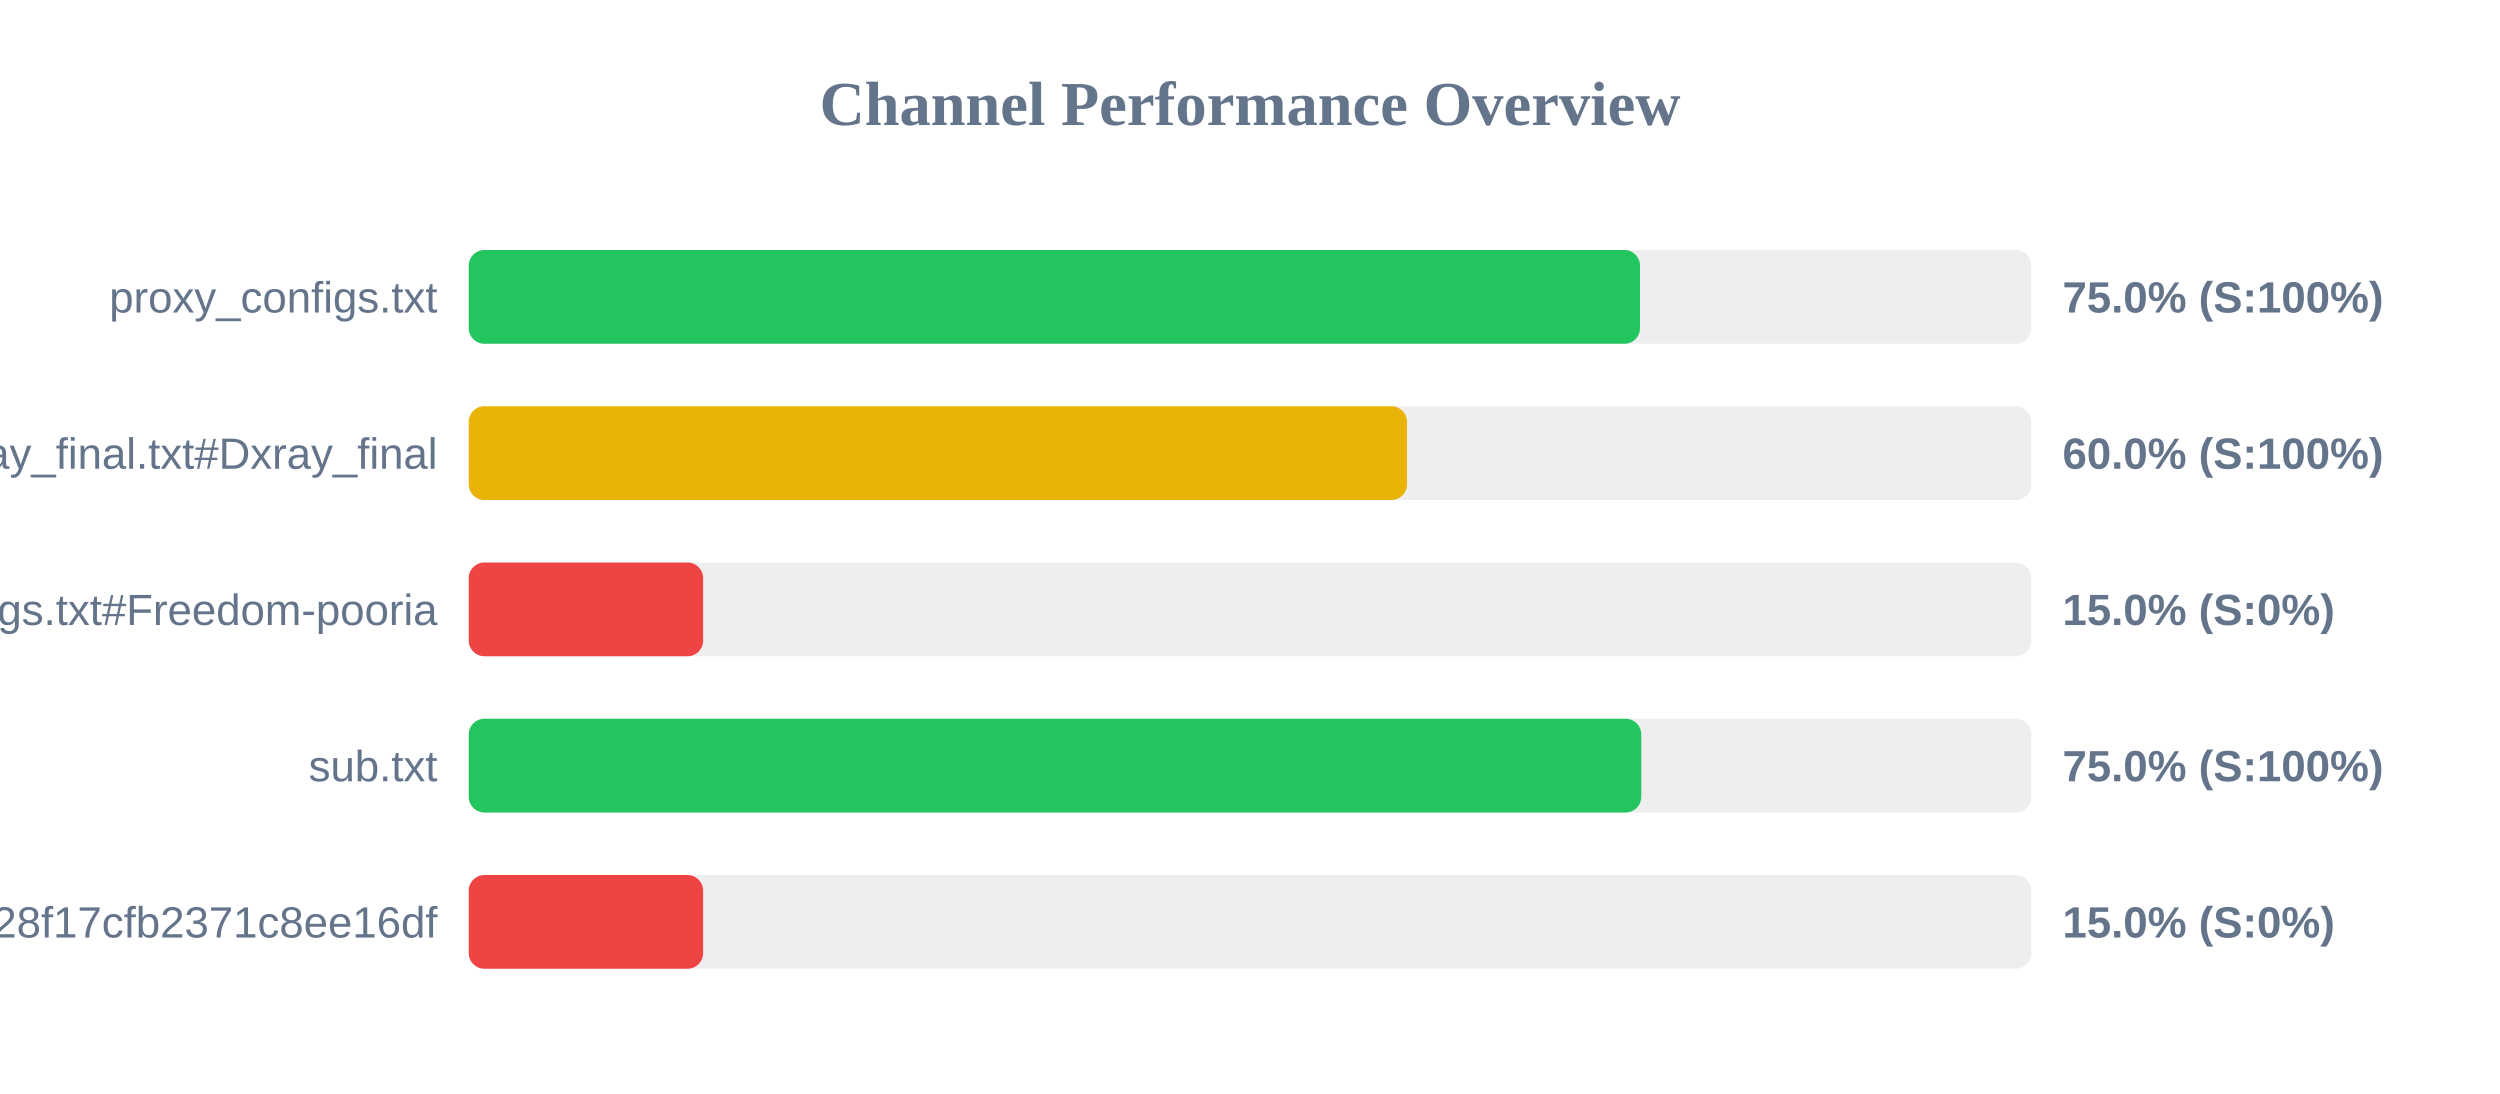
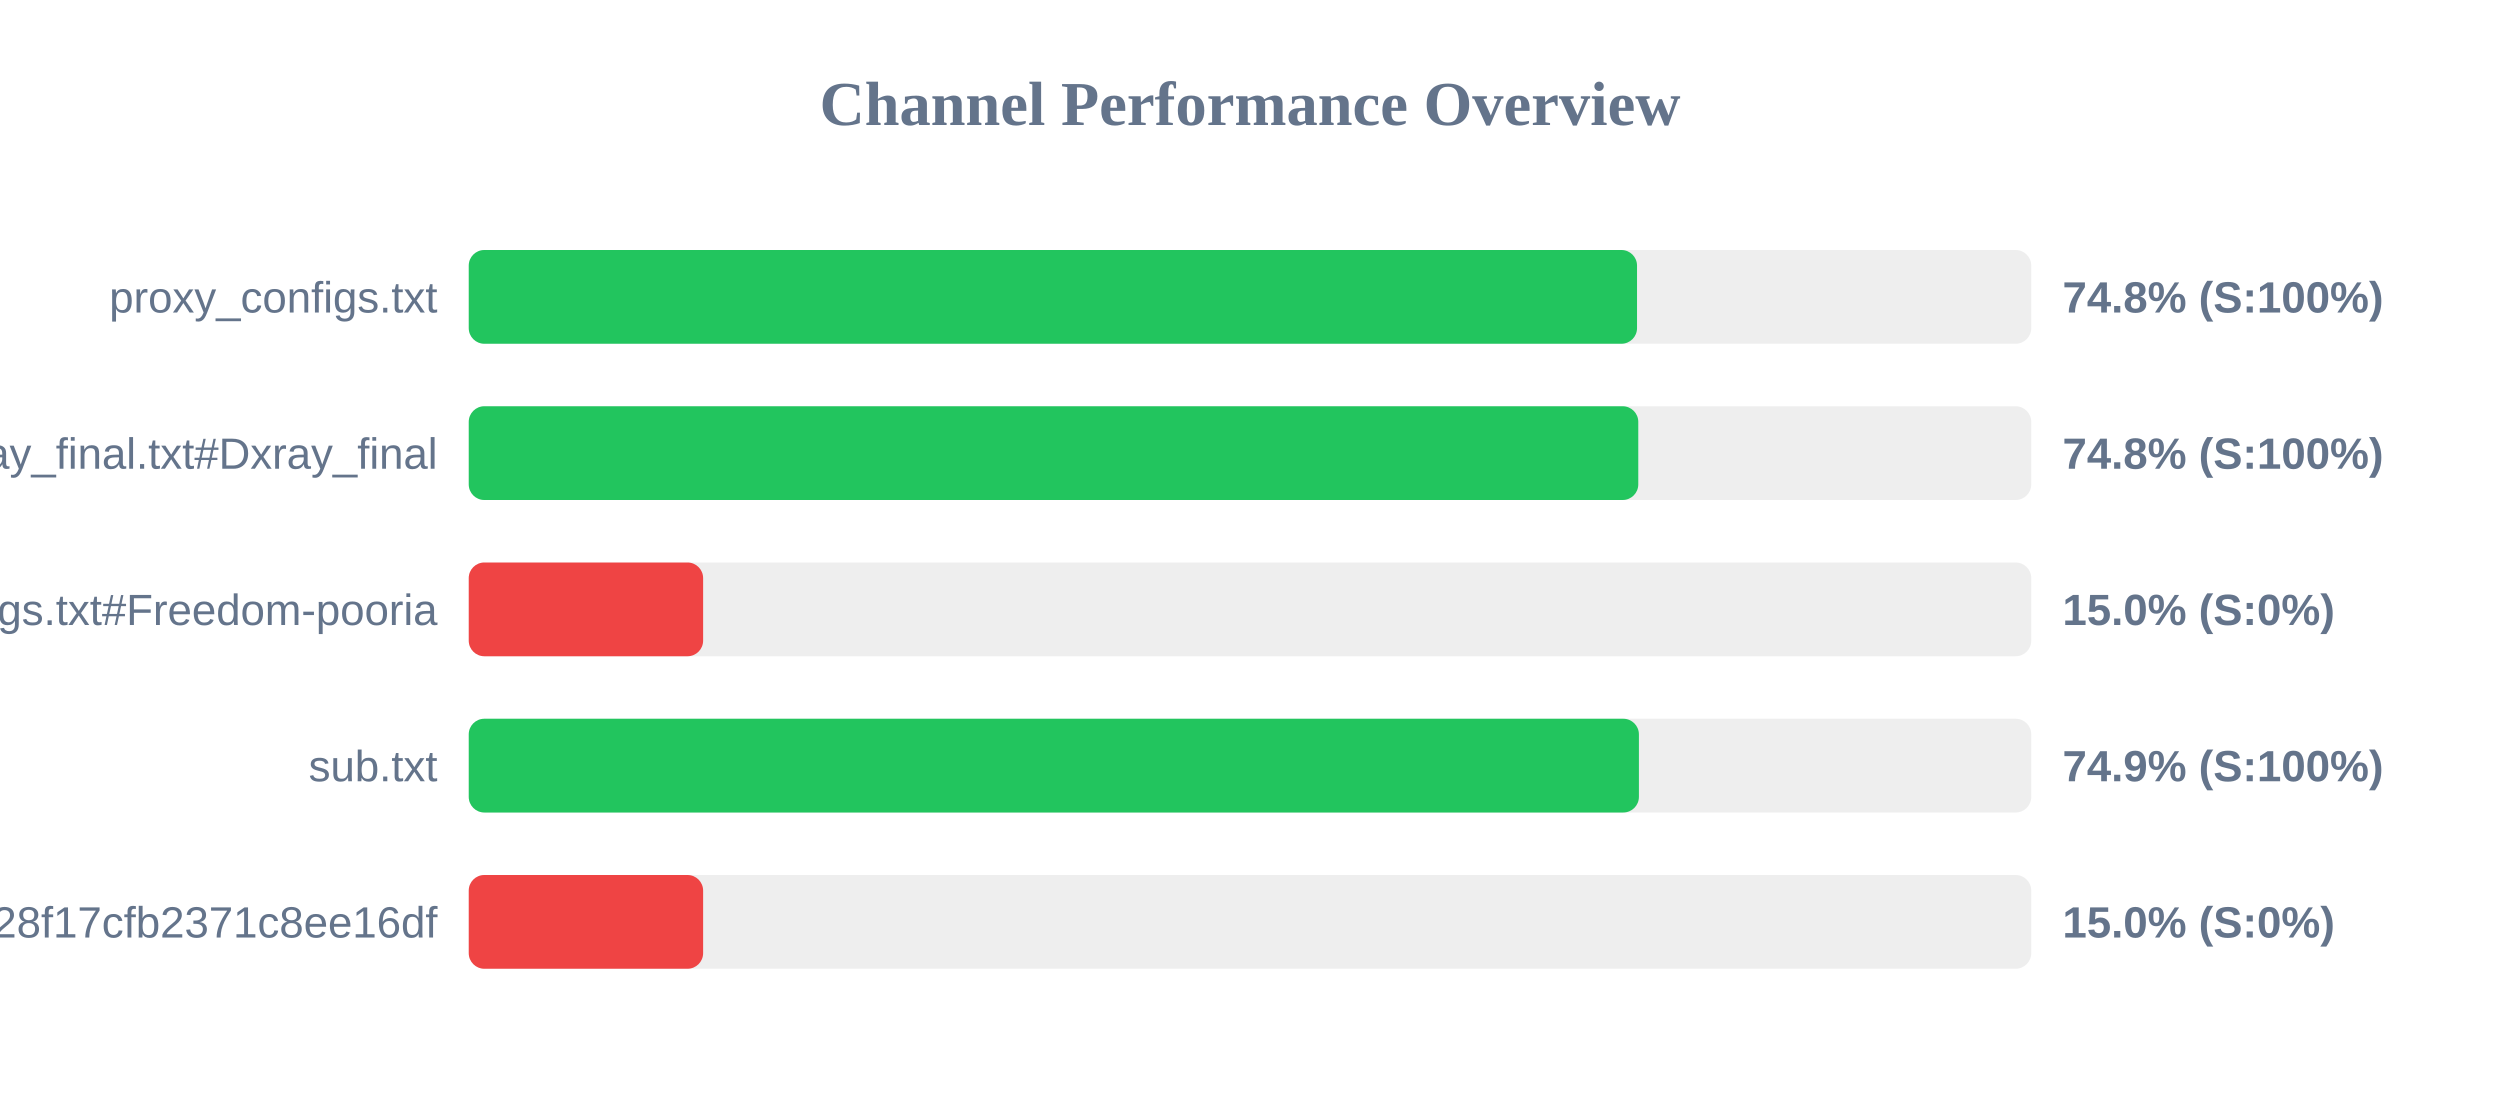
<svg xmlns="http://www.w3.org/2000/svg" width="800" height="350" version="1.1">
  <style>
        .row { font: 14px Arial; fill: #64748b; }
        .score { font: bold 14px Arial; fill: #64748b; }
    </style>
  <text x="400" y="40" text-anchor="middle" font-size="20px" font-weight="bold" fill="#64748b">Channel Performance Overview</text>
  <rect x="150" y="80" width="500" height="30" fill="#eee" rx="5" />
-   <rect x="150" y="80" width="374.8" height="30" fill="#22c55e" rx="5" />
+   <rect x="150" y="80" width="373.85" height="30" fill="#22c55e" rx="5" />
  <text x="140" y="100" text-anchor="end" class="row">proxy_configs.txt</text>
-   <text x="660" y="100" text-anchor="start" class="score">75.0% (S:100%)</text>
+   <text x="660" y="100" text-anchor="start" class="score">74.8% (S:100%)</text>
  <rect x="150" y="130" width="500" height="30" fill="#eee" rx="5" />
-   <rect x="150" y="130" width="300.25" height="30" fill="#eab308" rx="5" />
+   <rect x="150" y="130" width="374.25" height="30" fill="#22c55e" rx="5" />
  <text x="140" y="150" text-anchor="end" class="row">xray_final.txt#Dxray_final</text>
-   <text x="660" y="150" text-anchor="start" class="score">60.0% (S:100%)</text>
+   <text x="660" y="150" text-anchor="start" class="score">74.8% (S:100%)</text>
  <rect x="150" y="180" width="500" height="30" fill="#eee" rx="5" />
  <rect x="150" y="180" width="75.0" height="30" fill="#ef4444" rx="5" />
  <text x="140" y="200" text-anchor="end" class="row">v2ray_configs.txt#Freedom-pooria</text>
  <text x="660" y="200" text-anchor="start" class="score">15.0% (S:0%)</text>
  <rect x="150" y="230" width="500" height="30" fill="#eee" rx="5" />
-   <rect x="150" y="230" width="375.2" height="30" fill="#22c55e" rx="5" />
+   <rect x="150" y="230" width="374.45" height="30" fill="#22c55e" rx="5" />
  <text x="140" y="250" text-anchor="end" class="row">sub.txt</text>
-   <text x="660" y="250" text-anchor="start" class="score">75.0% (S:100%)</text>
+   <text x="660" y="250" text-anchor="start" class="score">74.9% (S:100%)</text>
  <rect x="150" y="280" width="500" height="30" fill="#eee" rx="5" />
  <rect x="150" y="280" width="75.0" height="30" fill="#ef4444" rx="5" />
  <text x="140" y="300" text-anchor="end" class="row">?token=fedfed7b41b828f17cfb2371c8ee16df</text>
  <text x="660" y="300" text-anchor="start" class="score">15.0% (S:0%)</text>
</svg>
